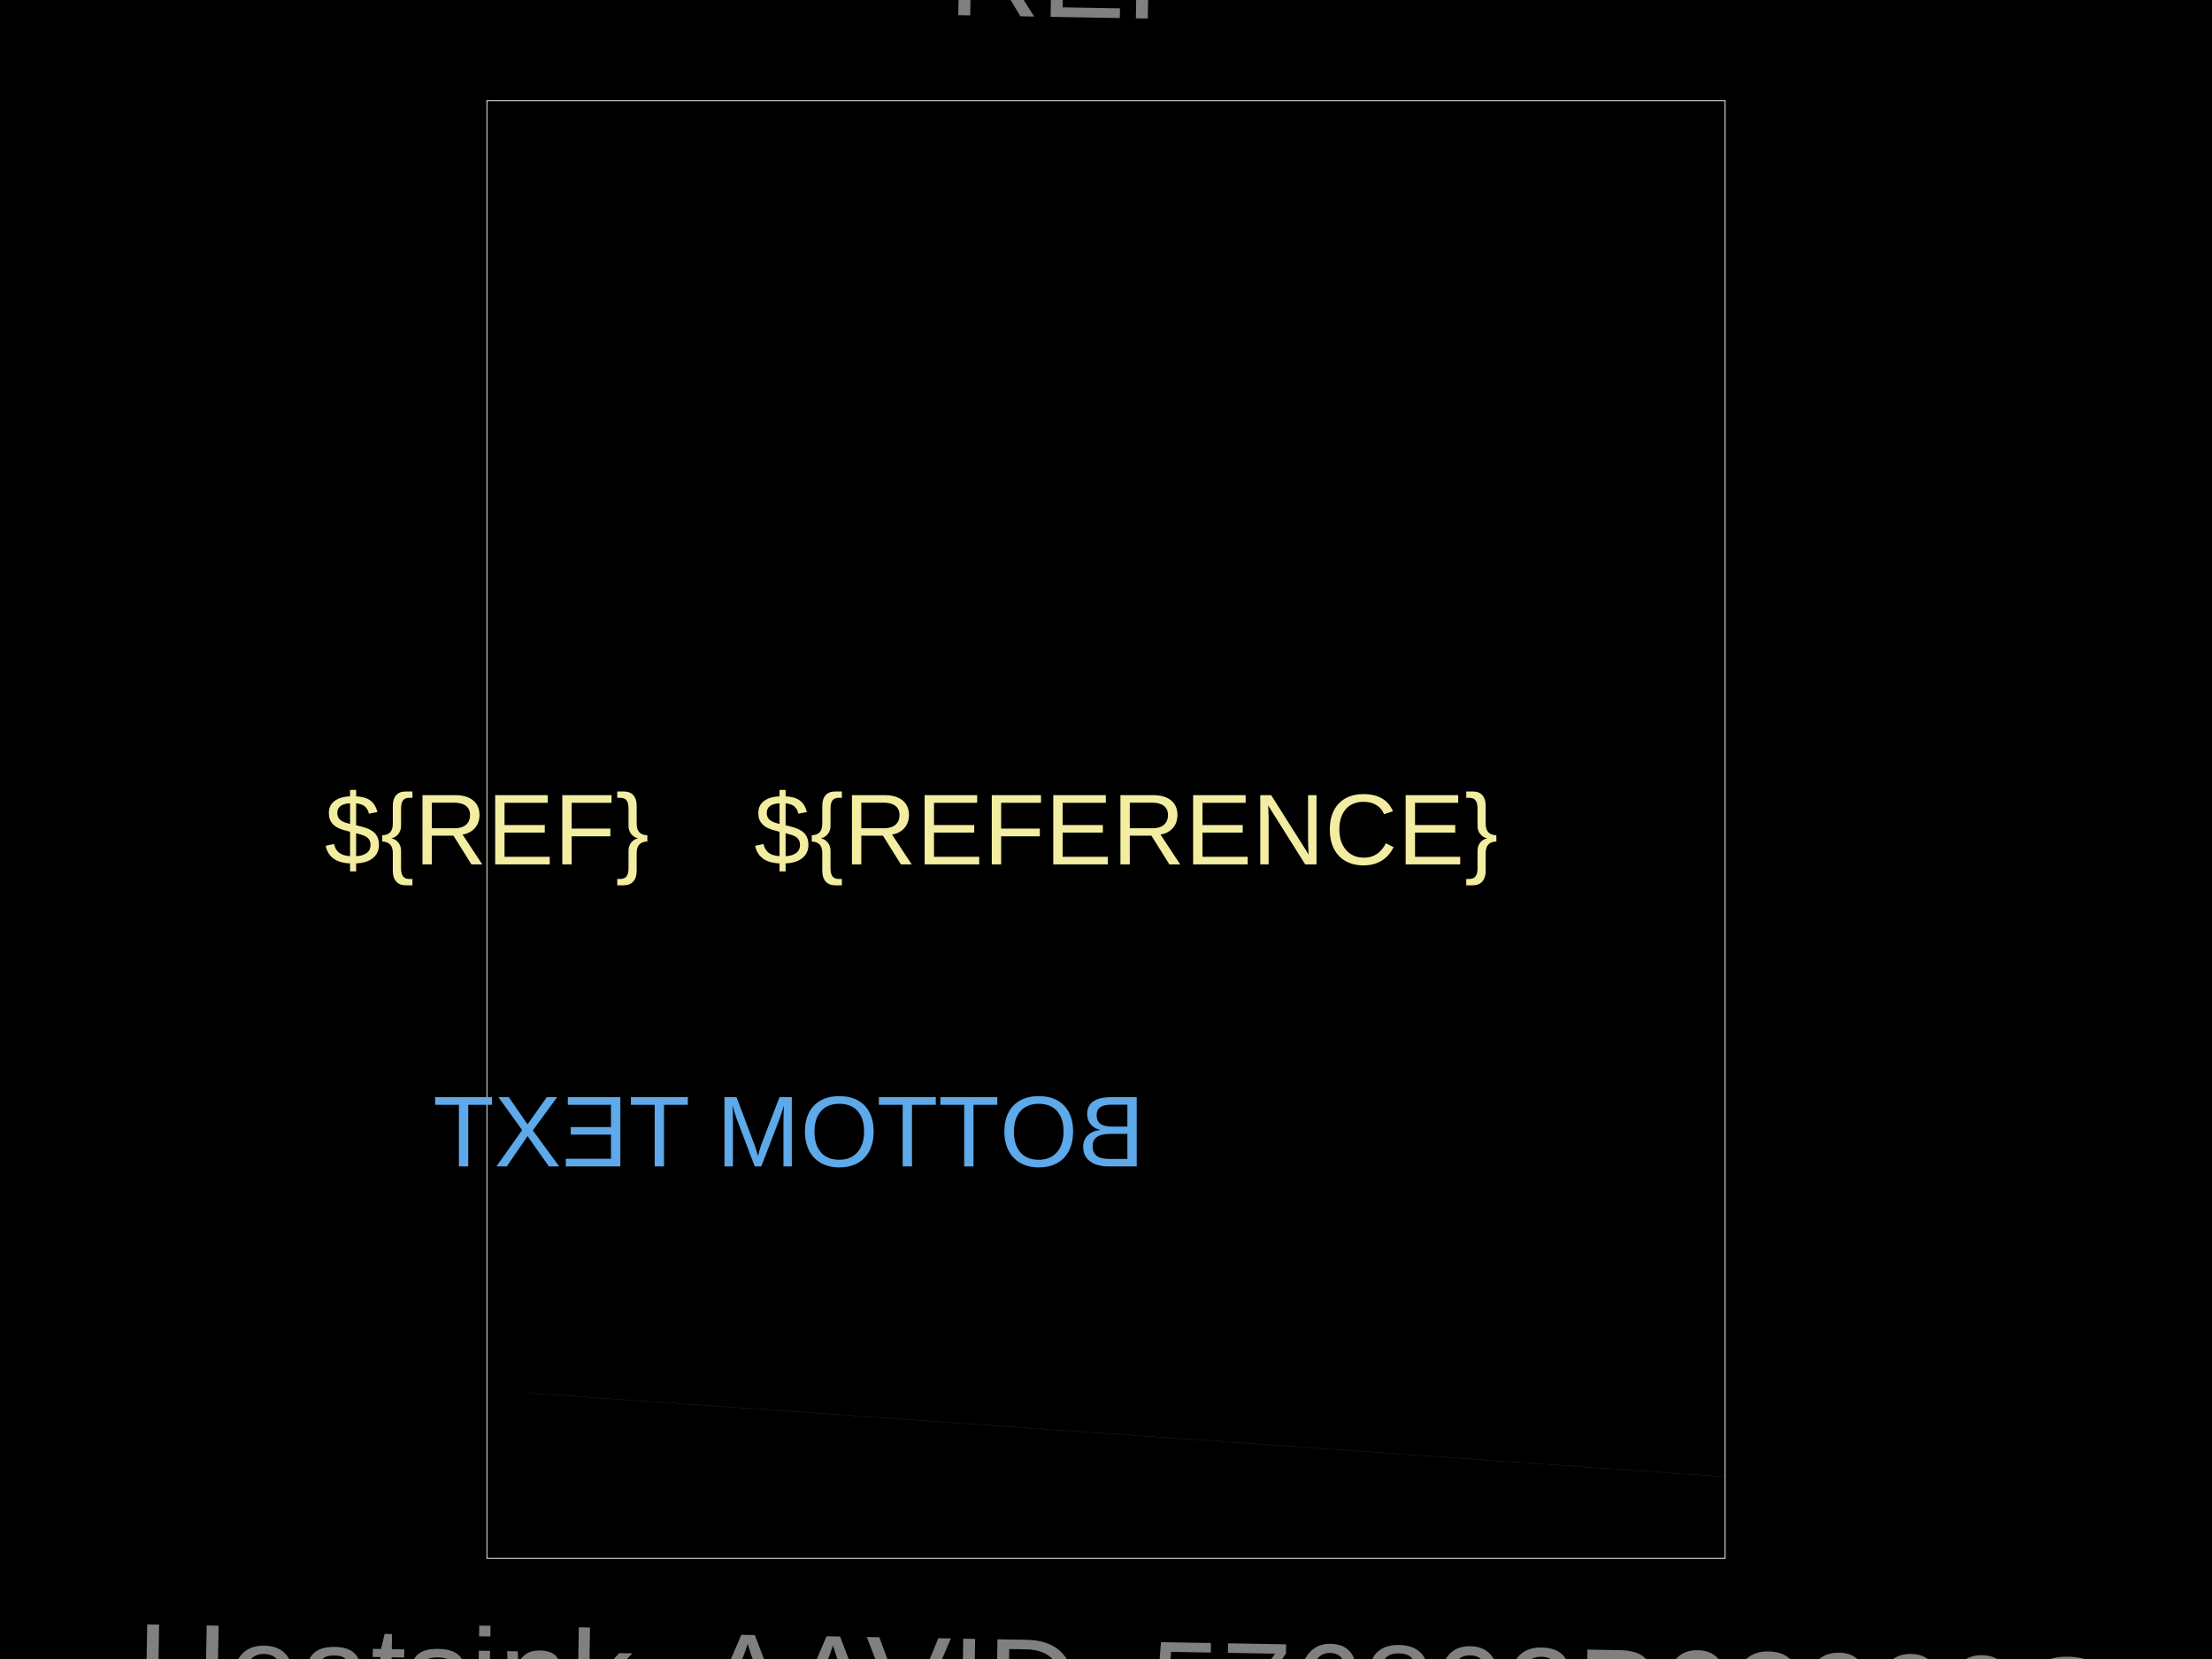
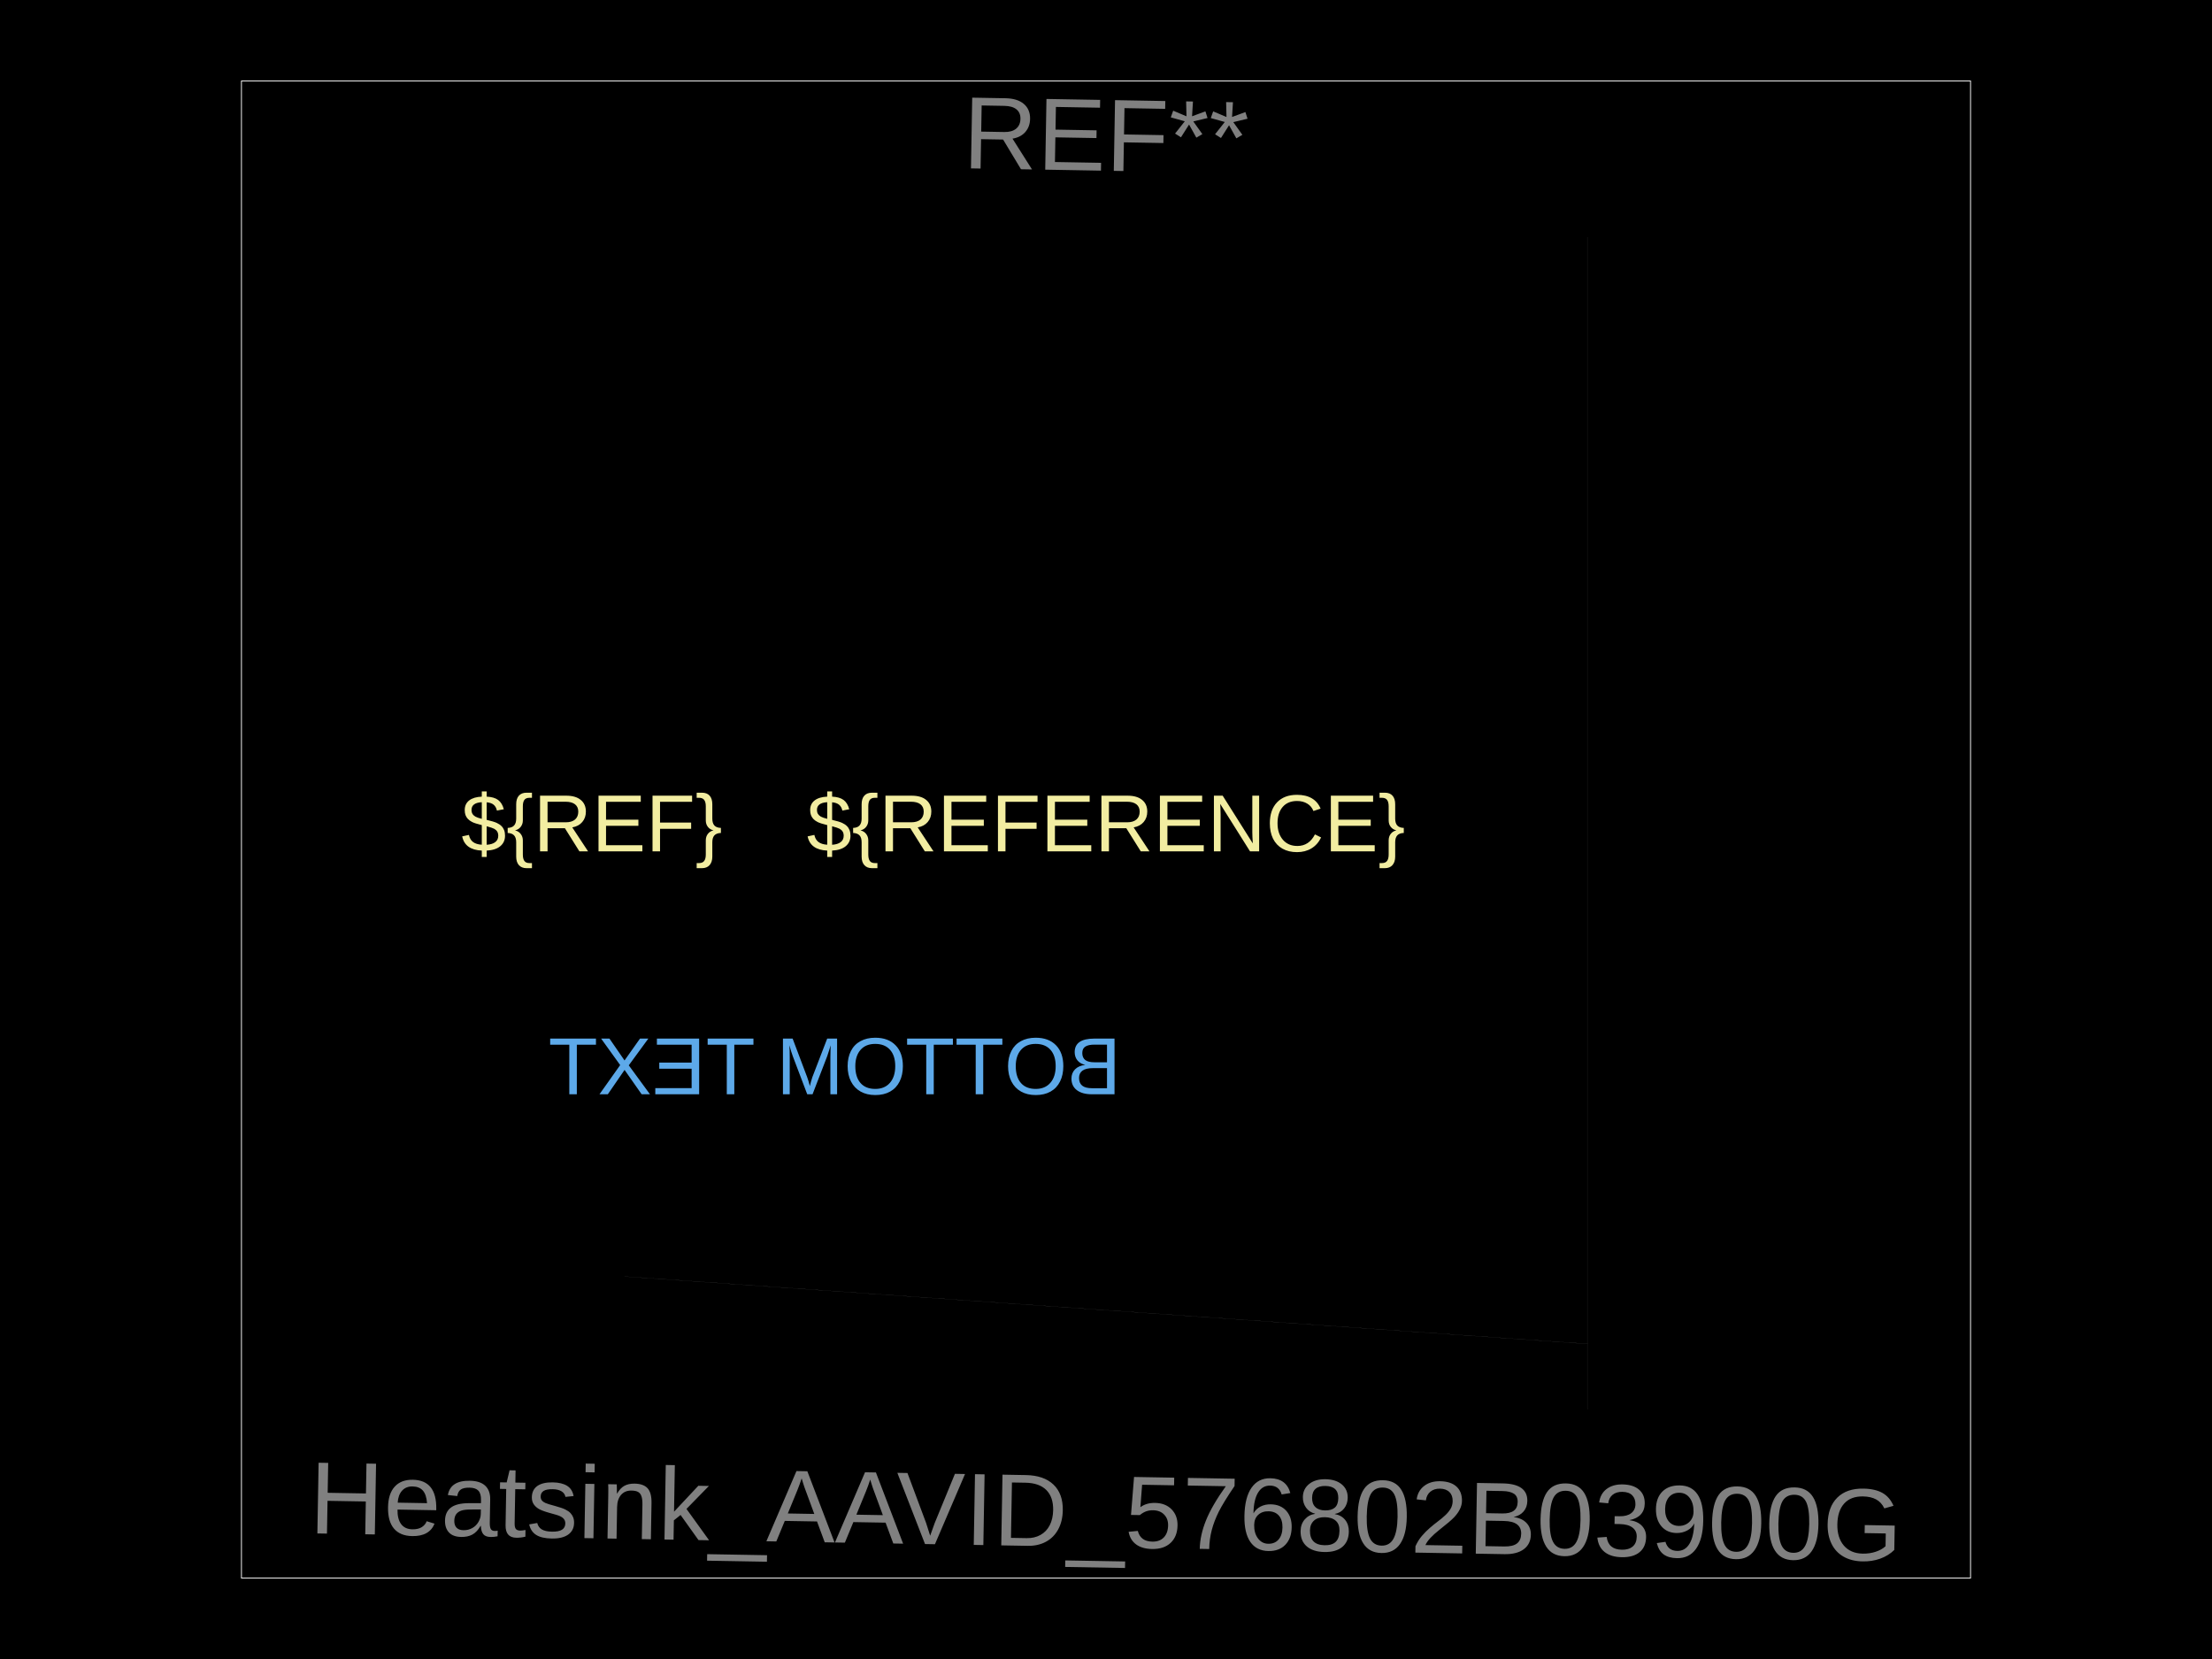
<svg xmlns="http://www.w3.org/2000/svg" width="800" height="600">
  <style />
  <rect class="boundary" x="0" y="0" fill="#000" width="800" height="600" data-type="pcb_background" data-pcb-layer="global" />
-   <rect class="pcb-boundary" fill="none" stroke="#fff" stroke-width="0.3" x="176.092" y="36.408" width="447.816" height="527.184" data-type="pcb_boundary" data-pcb-layer="global" />
-   <text x="0" y="0" dx="0" dy="0" fill="#5da9e9" font-family="Arial, sans-serif" font-size="36.408" text-anchor="middle" dominant-baseline="central" transform="matrix(-1,0,0,1,285.3155,409.2233)" class="pcb-silkscreen-text pcb-silkscreen-bottom" data-pcb-silkscreen-text-id="pcb_silkscreen_text_1" stroke="none" data-type="pcb_silkscreen_text" data-pcb-layer="bottom">BOTTOM TEXT</text>
-   <text x="0" y="0" dx="0" dy="0" fill="#f2eda1" font-family="Arial, sans-serif" font-size="36.408" text-anchor="middle" dominant-baseline="central" transform="matrix(1,0,0,1,407.2816,300)" class="pcb-silkscreen-text pcb-silkscreen-top" data-pcb-silkscreen-text-id="pcb_silkscreen_text_0" stroke="none" data-type="pcb_silkscreen_text" data-pcb-layer="top">${REFERENCE}</text>
-   <text x="0" y="0" dx="0" dy="0" fill="#f2eda1" font-family="Arial, sans-serif" font-size="36.408" text-anchor="middle" dominant-baseline="central" transform="matrix(1,0,0,1,176.0922,300)" class="pcb-silkscreen-text pcb-silkscreen-top" data-pcb-silkscreen-text-id="pcb_silkscreen_text_0" stroke="none" data-type="pcb_silkscreen_text" data-pcb-layer="top">${REF}</text>
-   <path class="pcb-fabrication-note-path" stroke="rgba(255,255,255,0.5)" fill="none" d="M 623.726 36.408 L 623.726 563.592" stroke-width="0.036" data-pcb-component-id="pcb_generic_component_0" data-pcb-fabrication-note-path-id="fabrication_note_path_4" data-type="pcb_fabrication_note_path" data-pcb-layer="overlay" />
-   <path class="pcb-fabrication-note-path" stroke="rgba(255,255,255,0.5)" fill="none" d="M 623.908 534.102 L 190.837 503.774" stroke-width="0.036" data-pcb-component-id="pcb_generic_component_0" data-pcb-fabrication-note-path-id="fabrication_note_path_6" data-type="pcb_fabrication_note_path" data-pcb-layer="overlay" />
-   <text x="0" y="0" font-family="Arial, sans-serif" font-size="46.238" text-anchor="middle" dominant-baseline="central" transform="matrix(0.9998477,0.01745241,-0.01745241,0.9998477,407.2816,-9.466019)" class="pcb-fabrication-note-text" fill="rgba(255,255,255,0.5)" data-type="pcb_fabrication_note_text" data-pcb-layer="overlay">REF**</text>
-   <text x="0" y="0" font-family="Arial, sans-serif" font-size="46.238" text-anchor="middle" dominant-baseline="central" transform="matrix(0.9998477,0.01745241,-0.01745241,0.9998477,407.2816,609.466)" class="pcb-fabrication-note-text" fill="rgba(255,255,255,0.5)" data-type="pcb_fabrication_note_text" data-pcb-layer="overlay">Heatsink_AAVID_576802B03900G</text>
+   <rect class="pcb-boundary" fill="none" stroke="#fff" stroke-width="0.3" x="87.325" y="29.284" width="625.35" height="541.433" data-type="pcb_boundary" data-pcb-layer="global" />
+   <text x="0" y="0" dx="0" dy="0" fill="#5da9e9" font-family="Arial, sans-serif" font-size="29.284" text-anchor="middle" dominant-baseline="central" transform="matrix(-1,0,0,1,301.8997,385.6118)" class="pcb-silkscreen-text pcb-silkscreen-bottom" data-pcb-silkscreen-text-id="pcb_silkscreen_text_1" stroke="none" data-type="pcb_silkscreen_text" data-pcb-layer="bottom">BOTTOM TEXT</text>
+   <text x="0" y="0" dx="0" dy="0" fill="#f2eda1" font-family="Arial, sans-serif" font-size="29.284" text-anchor="middle" dominant-baseline="central" transform="matrix(1,0,0,1,400,297.7607)" class="pcb-silkscreen-text pcb-silkscreen-top" data-pcb-silkscreen-text-id="pcb_silkscreen_text_0" stroke="none" data-type="pcb_silkscreen_text" data-pcb-layer="top">${REFERENCE}</text>
+   <text x="0" y="0" dx="0" dy="0" fill="#f2eda1" font-family="Arial, sans-serif" font-size="29.284" text-anchor="middle" dominant-baseline="central" transform="matrix(1,0,0,1,214.0487,297.7607)" class="pcb-silkscreen-text pcb-silkscreen-top" data-pcb-silkscreen-text-id="pcb_silkscreen_text_0" stroke="none" data-type="pcb_silkscreen_text" data-pcb-layer="top">${REF}</text>
+   <path class="pcb-fabrication-note-path" stroke="rgba(255,255,255,0.5)" fill="none" d="M 574.091 85.747 L 574.091 509.775" stroke-width="0.029" data-pcb-component-id="pcb_generic_component_0" data-pcb-fabrication-note-path-id="fabrication_note_path_4" data-type="pcb_fabrication_note_path" data-pcb-layer="overlay" />
+   <path class="pcb-fabrication-note-path" stroke="rgba(255,255,255,0.5)" fill="none" d="M 574.238 486.055 L 225.909 461.661" stroke-width="0.029" data-pcb-component-id="pcb_generic_component_0" data-pcb-fabrication-note-path-id="fabrication_note_path_6" data-type="pcb_fabrication_note_path" data-pcb-layer="overlay" />
+   <text x="0" y="0" font-family="Arial, sans-serif" font-size="37.19" text-anchor="middle" dominant-baseline="central" transform="matrix(0.9998477,0.01745241,-0.01745241,0.9998477,400,48.84956)" class="pcb-fabrication-note-text" fill="rgba(255,255,255,0.5)" data-type="pcb_fabrication_note_text" data-pcb-layer="overlay">REF**</text>
+   <text x="0" y="0" font-family="Arial, sans-serif" font-size="37.19" text-anchor="middle" dominant-baseline="central" transform="matrix(0.9998477,0.01745241,-0.01745241,0.9998477,400,546.6719)" class="pcb-fabrication-note-text" fill="rgba(255,255,255,0.5)" data-type="pcb_fabrication_note_text" data-pcb-layer="overlay">Heatsink_AAVID_576802B03900G</text>
</svg>
